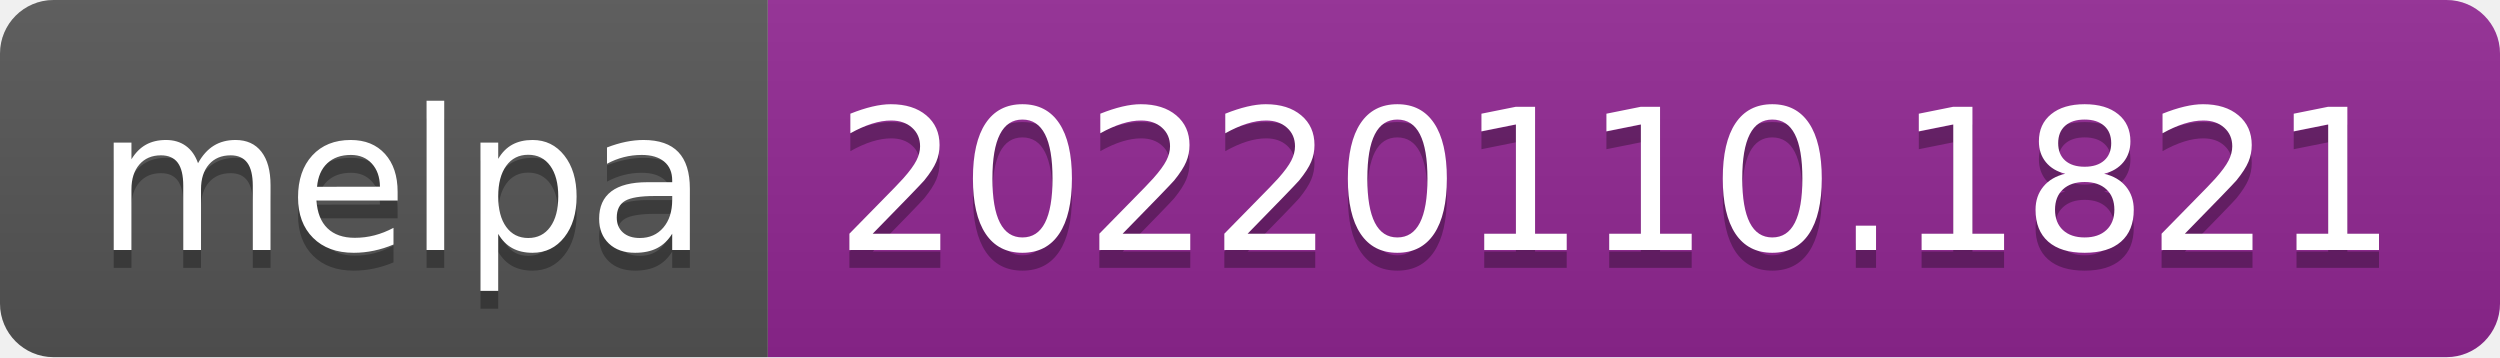
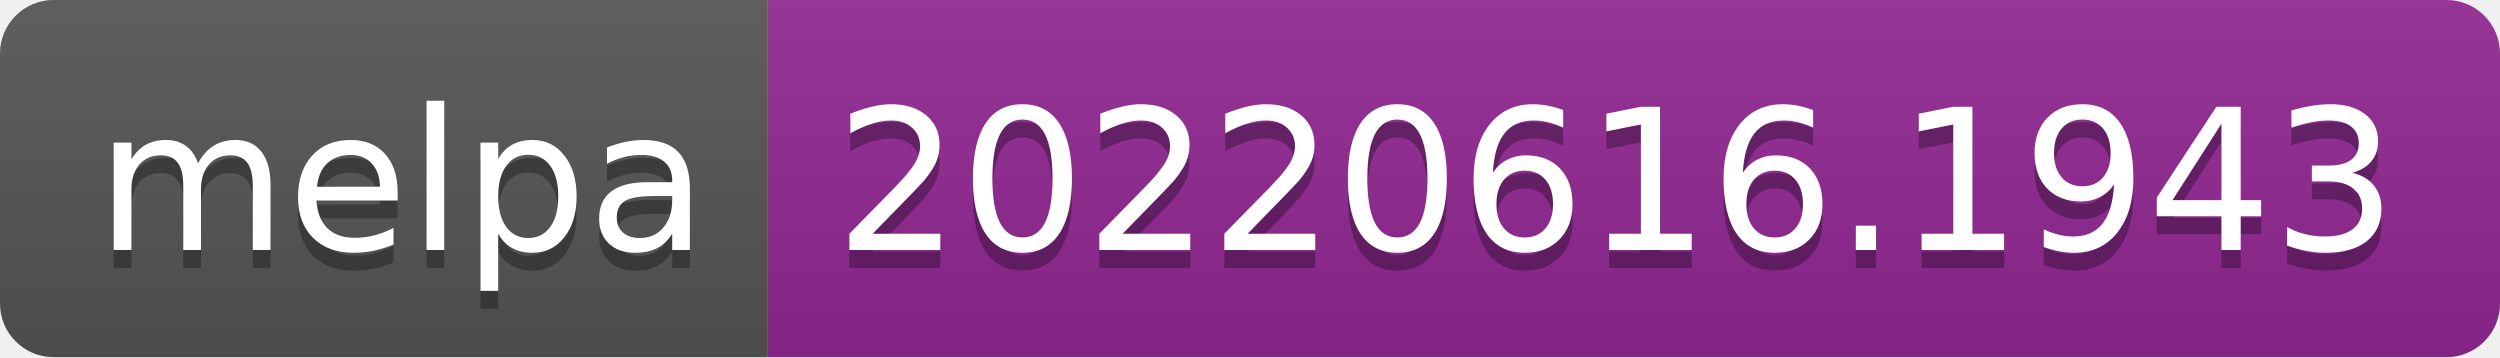
- <svg xmlns="http://www.w3.org/2000/svg" width="140" height="20" role="img" aria-label="melpa: 20220110.1821">
+ <svg xmlns="http://www.w3.org/2000/svg" width="140" height="20" role="img" aria-label="melpa: 20220616.1943">
  <linearGradient id="s" x2="0" y2="100%">
    <stop offset="0" stop-color="#bbb" stop-opacity=".1" />
    <stop offset="1" stop-opacity=".1" />
  </linearGradient>
  <clipPath id="r">
    <rect width="140" height="20" rx="3" fill="#fff" />
  </clipPath>
  <g clip-path="url(#r)">
    <rect width="43" height="20" fill="#555" />
    <rect x="43" width="97" height="20" fill="#922793" />
    <rect width="140" height="20" fill="url(#s)" />
  </g>
  <g fill="#fff" text-anchor="middle" font-family="Verdana,Geneva,DejaVu Sans,sans-serif" text-rendering="geometricPrecision" font-size="110">
    <text aria-hidden="true" x="225" y="150" fill="#010101" fill-opacity=".3" transform="scale(.1)" textLength="330">melpa</text>
    <text x="225" y="140" transform="scale(.1)" fill="#fff" textLength="330">melpa</text>
-     <text aria-hidden="true" x="905" y="150" fill="#010101" fill-opacity=".3" transform="scale(.1)" textLength="870">20220110.1821</text>
-     <text x="905" y="140" transform="scale(.1)" fill="#fff" textLength="870">20220110.1821</text>
+     <text aria-hidden="true" x="905" y="150" fill="#010101" fill-opacity=".3" transform="scale(.1)" textLength="870">20220616.1943</text>
+     <text x="905" y="140" transform="scale(.1)" fill="#fff" textLength="870">20220616.1943</text>
  </g>
</svg>
